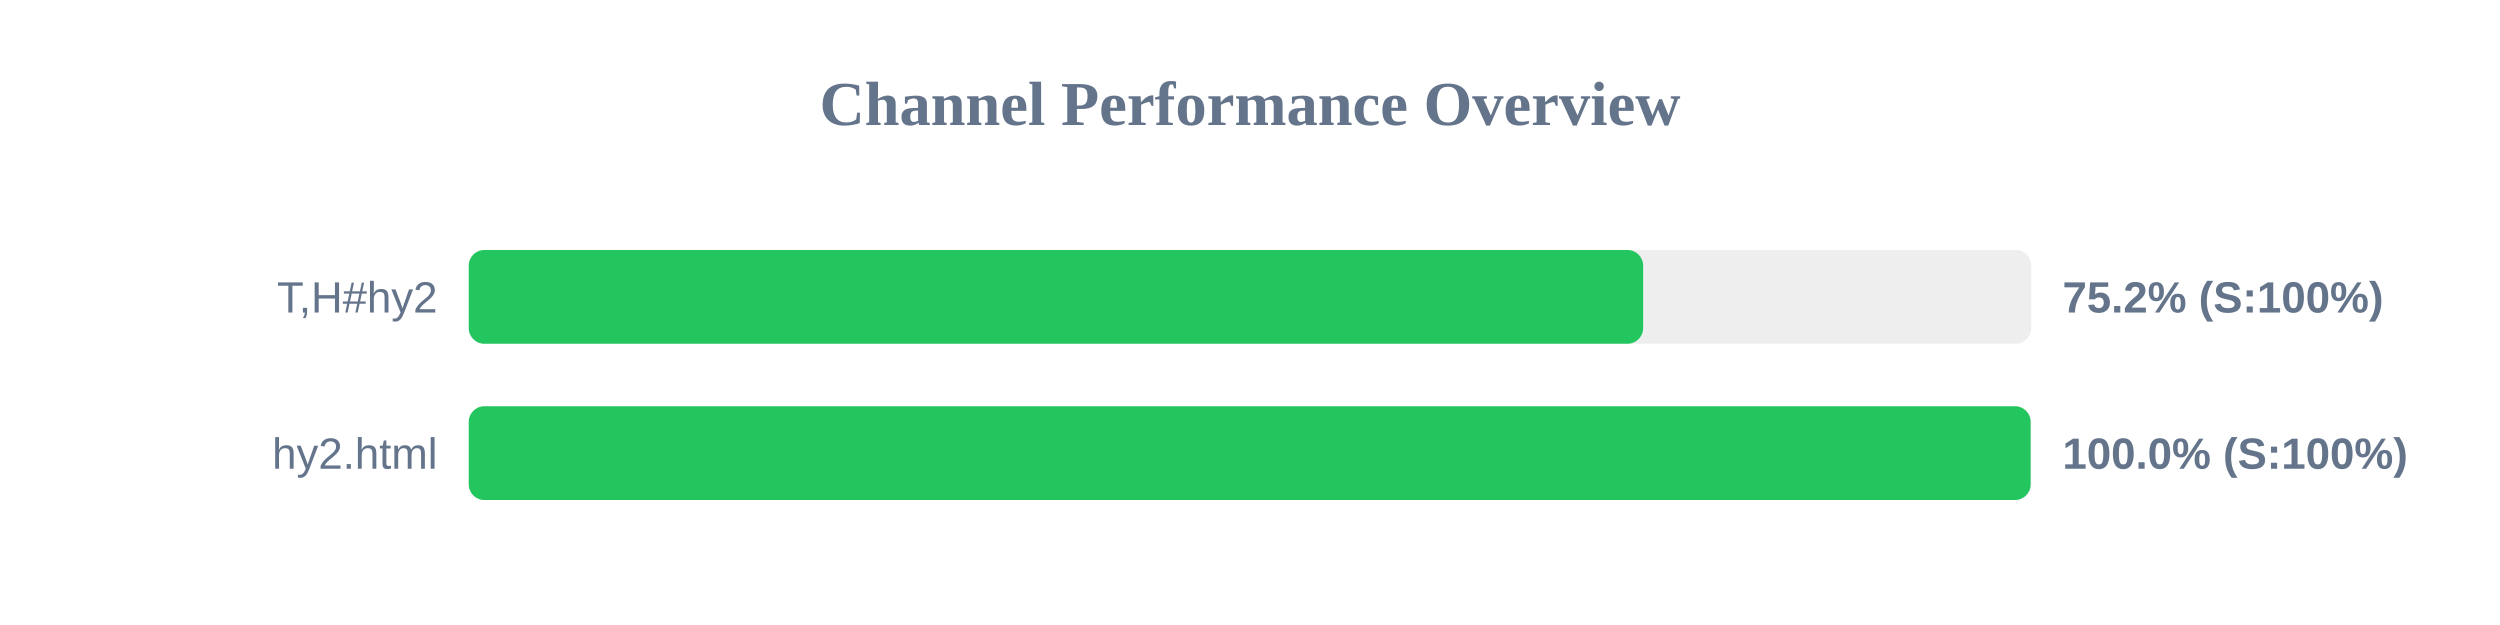
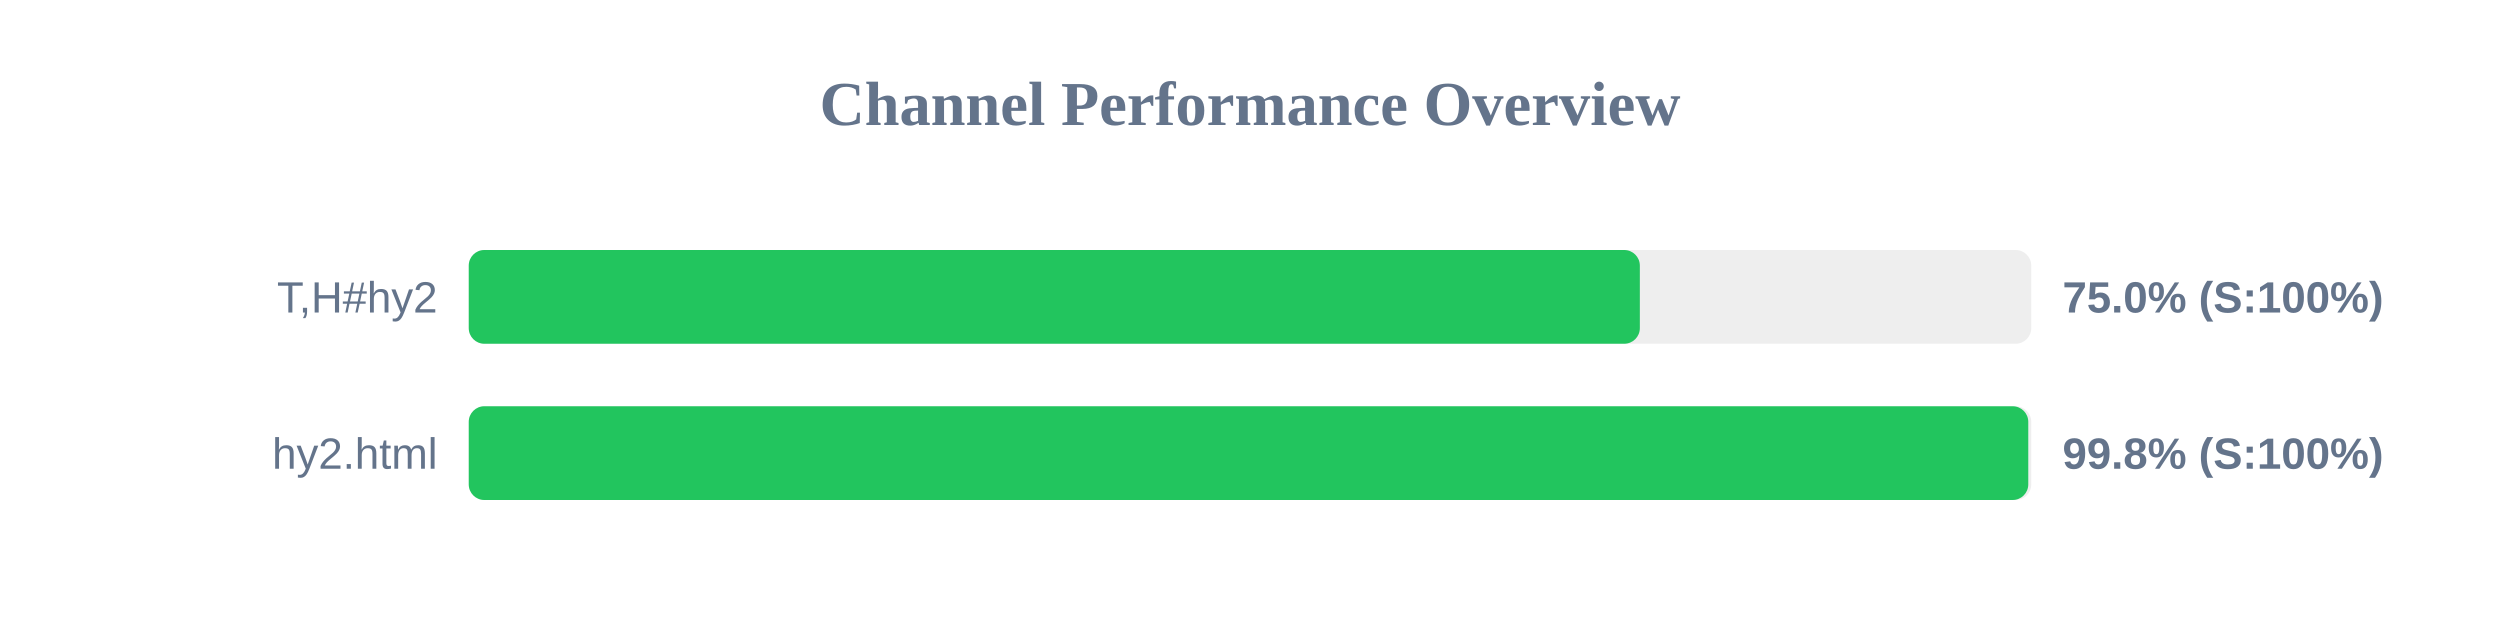
<svg xmlns="http://www.w3.org/2000/svg" width="800" height="200" version="1.1">
  <style>
        .row { font: 14px Arial; fill: #64748b; }
        .score { font: bold 14px Arial; fill: #64748b; }
    </style>
  <text x="400" y="40" text-anchor="middle" font-size="20px" font-weight="bold" fill="#64748b">Channel Performance Overview</text>
  <rect x="150" y="80" width="500" height="30" fill="#eee" rx="5" />
-   <rect x="150" y="80" width="375.8" height="30" fill="#22c55e" rx="5" />
+   <rect x="150" y="80" width="374.75" height="30" fill="#22c55e" rx="5" />
  <text x="140" y="100" text-anchor="end" class="row">T,H#hy2</text>
-   <text x="660" y="100" text-anchor="start" class="score">75.2% (S:100%)</text>
+   <text x="660" y="100" text-anchor="start" class="score">75.0% (S:100%)</text>
  <rect x="150" y="130" width="500" height="30" fill="#eee" rx="5" />
-   <rect x="150" y="130" width="499.8" height="30" fill="#22c55e" rx="5" />
+   <rect x="150" y="130" width="499.05" height="30" fill="#22c55e" rx="5" />
  <text x="140" y="150" text-anchor="end" class="row">hy2.html</text>
-   <text x="660" y="150" text-anchor="start" class="score">100.0% (S:100%)</text>
+   <text x="660" y="150" text-anchor="start" class="score">99.8% (S:100%)</text>
</svg>
